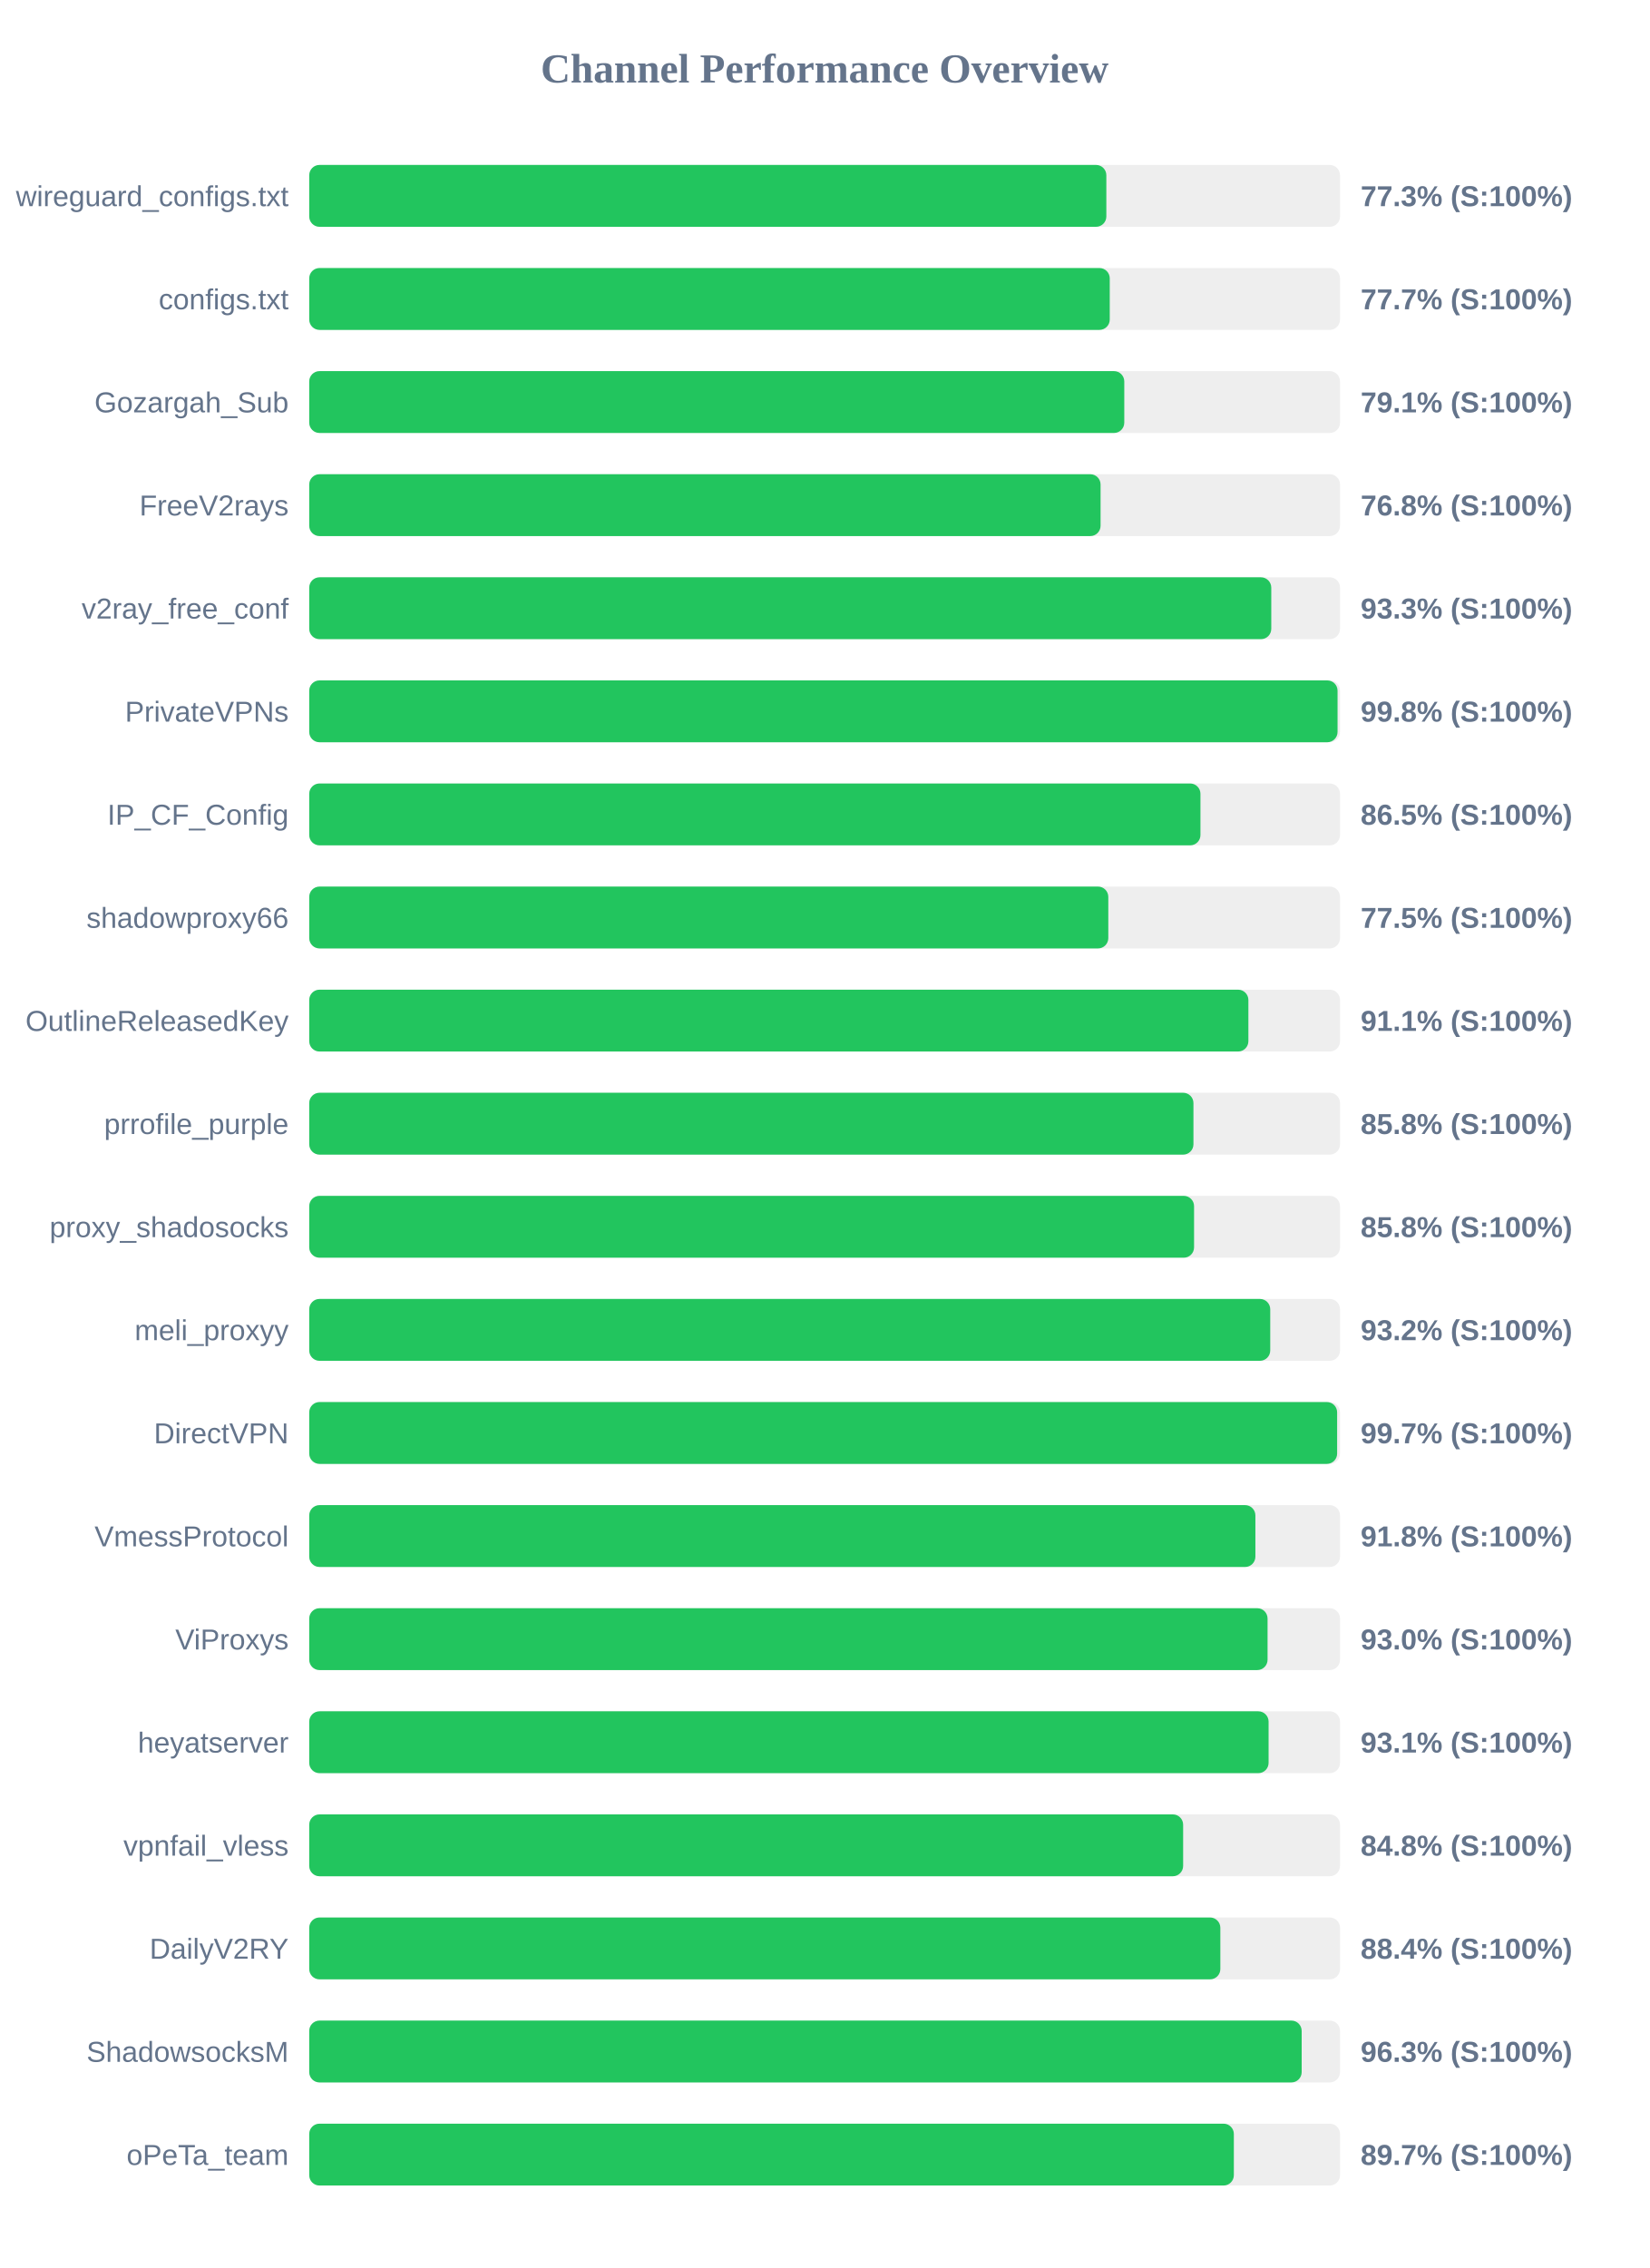
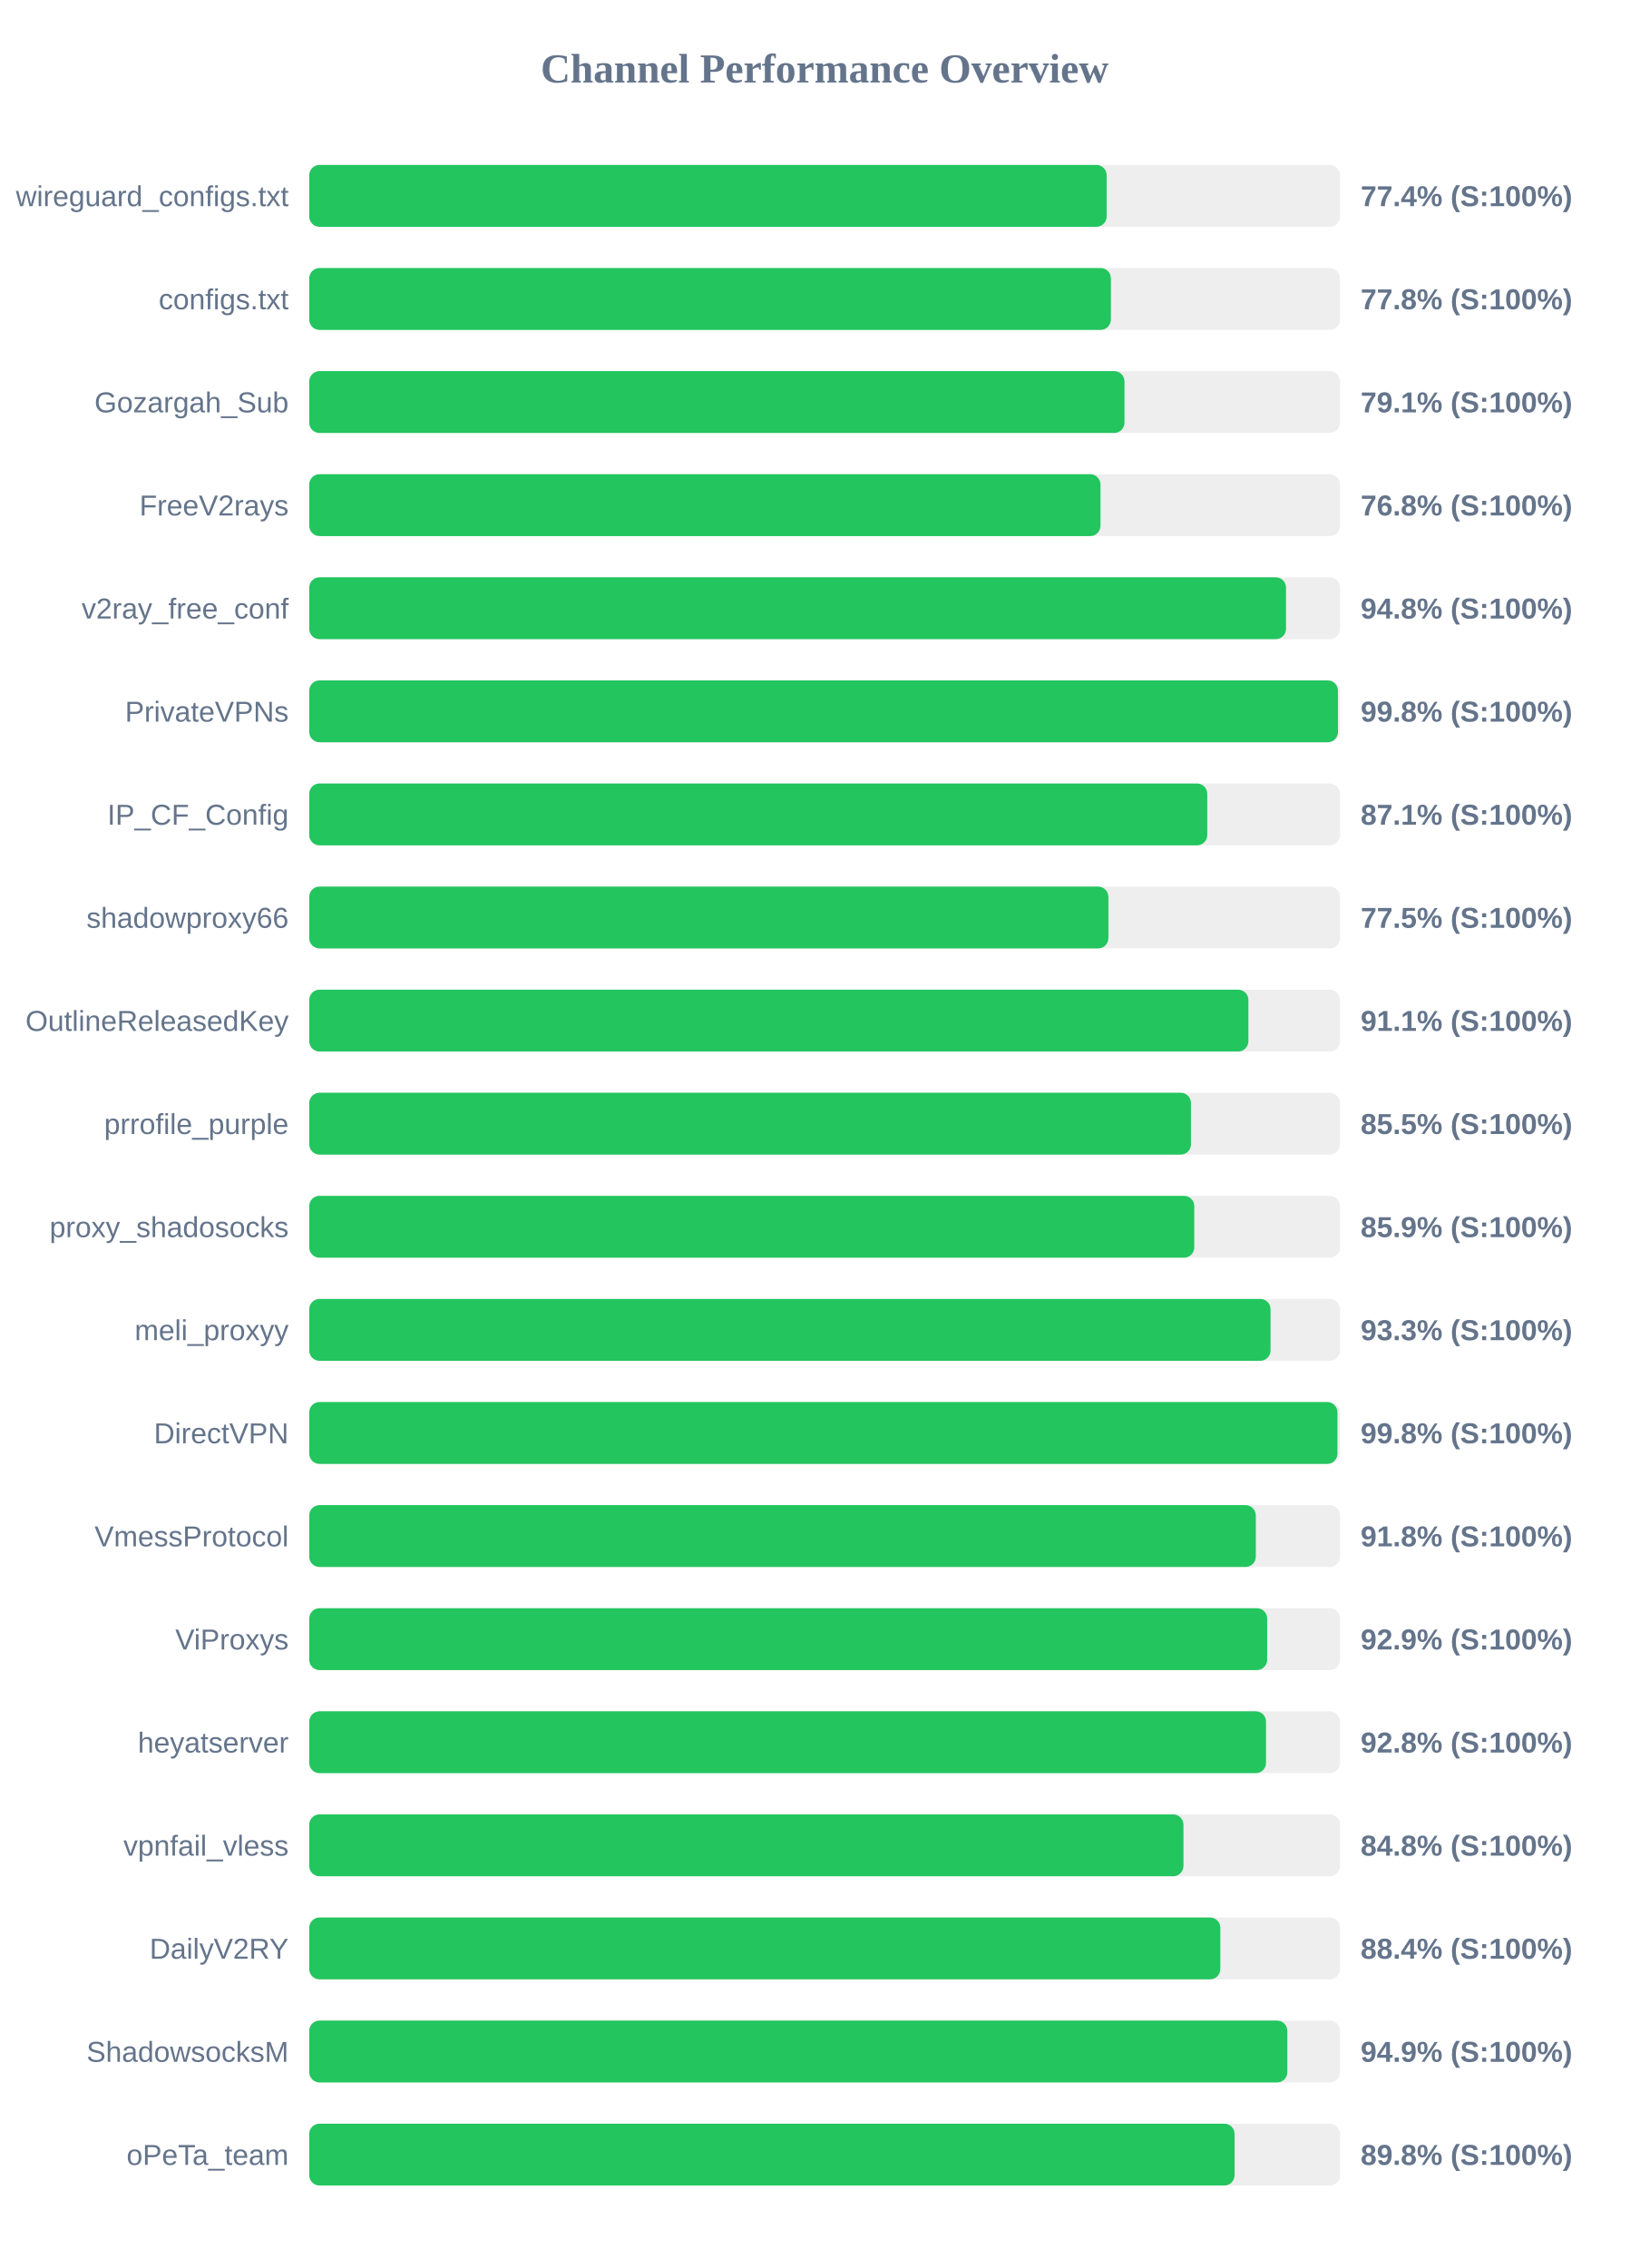
<svg xmlns="http://www.w3.org/2000/svg" width="800" height="1100" version="1.1">
  <style>
        .row { font: 14px Arial; fill: #64748b; }
        .score { font: bold 14px Arial; fill: #64748b; }
    </style>
  <text x="400" y="40" text-anchor="middle" font-size="20px" font-weight="bold" fill="#64748b">Channel Performance Overview</text>
  <rect x="150" y="80" width="500" height="30" fill="#eee" rx="5" />
-   <rect x="150" y="80" width="386.65" height="30" fill="#22c55e" rx="5" />
+   <rect x="150" y="80" width="386.8" height="30" fill="#22c55e" rx="5" />
  <text x="140" y="100" text-anchor="end" class="row">wireguard_configs.txt</text>
-   <text x="660" y="100" text-anchor="start" class="score">77.3% (S:100%)</text>
+   <text x="660" y="100" text-anchor="start" class="score">77.4% (S:100%)</text>
  <rect x="150" y="130" width="500" height="30" fill="#eee" rx="5" />
-   <rect x="150" y="130" width="388.3" height="30" fill="#22c55e" rx="5" />
+   <rect x="150" y="130" width="388.85" height="30" fill="#22c55e" rx="5" />
  <text x="140" y="150" text-anchor="end" class="row">configs.txt</text>
-   <text x="660" y="150" text-anchor="start" class="score">77.7% (S:100%)</text>
+   <text x="660" y="150" text-anchor="start" class="score">77.8% (S:100%)</text>
  <rect x="150" y="180" width="500" height="30" fill="#eee" rx="5" />
-   <rect x="150" y="180" width="395.35" height="30" fill="#22c55e" rx="5" />
+   <rect x="150" y="180" width="395.45" height="30" fill="#22c55e" rx="5" />
  <text x="140" y="200" text-anchor="end" class="row">Gozargah_Sub</text>
  <text x="660" y="200" text-anchor="start" class="score">79.1% (S:100%)</text>
  <rect x="150" y="230" width="500" height="30" fill="#eee" rx="5" />
-   <rect x="150" y="230" width="383.85" height="30" fill="#22c55e" rx="5" />
+   <rect x="150" y="230" width="383.8" height="30" fill="#22c55e" rx="5" />
  <text x="140" y="250" text-anchor="end" class="row">FreeV2rays</text>
  <text x="660" y="250" text-anchor="start" class="score">76.8% (S:100%)</text>
  <rect x="150" y="280" width="500" height="30" fill="#eee" rx="5" />
-   <rect x="150" y="280" width="466.65" height="30" fill="#22c55e" rx="5" />
+   <rect x="150" y="280" width="473.8" height="30" fill="#22c55e" rx="5" />
  <text x="140" y="300" text-anchor="end" class="row">v2ray_free_conf</text>
-   <text x="660" y="300" text-anchor="start" class="score">93.3% (S:100%)</text>
+   <text x="660" y="300" text-anchor="start" class="score">94.8% (S:100%)</text>
  <rect x="150" y="330" width="500" height="30" fill="#eee" rx="5" />
-   <rect x="150" y="330" width="498.8" height="30" fill="#22c55e" rx="5" />
+   <rect x="150" y="330" width="499.0" height="30" fill="#22c55e" rx="5" />
  <text x="140" y="350" text-anchor="end" class="row">PrivateVPNs</text>
  <text x="660" y="350" text-anchor="start" class="score">99.8% (S:100%)</text>
  <rect x="150" y="380" width="500" height="30" fill="#eee" rx="5" />
-   <rect x="150" y="380" width="432.3" height="30" fill="#22c55e" rx="5" />
+   <rect x="150" y="380" width="435.6" height="30" fill="#22c55e" rx="5" />
  <text x="140" y="400" text-anchor="end" class="row">IP_CF_Config</text>
-   <text x="660" y="400" text-anchor="start" class="score">86.5% (S:100%)</text>
+   <text x="660" y="400" text-anchor="start" class="score">87.1% (S:100%)</text>
  <rect x="150" y="430" width="500" height="30" fill="#eee" rx="5" />
-   <rect x="150" y="430" width="387.6" height="30" fill="#22c55e" rx="5" />
+   <rect x="150" y="430" width="387.65" height="30" fill="#22c55e" rx="5" />
  <text x="140" y="450" text-anchor="end" class="row">shadowproxy66</text>
  <text x="660" y="450" text-anchor="start" class="score">77.5% (S:100%)</text>
  <rect x="150" y="480" width="500" height="30" fill="#eee" rx="5" />
  <rect x="150" y="480" width="455.55" height="30" fill="#22c55e" rx="5" />
  <text x="140" y="500" text-anchor="end" class="row">OutlineReleasedKey</text>
  <text x="660" y="500" text-anchor="start" class="score">91.1% (S:100%)</text>
  <rect x="150" y="530" width="500" height="30" fill="#eee" rx="5" />
-   <rect x="150" y="530" width="428.9" height="30" fill="#22c55e" rx="5" />
+   <rect x="150" y="530" width="427.7" height="30" fill="#22c55e" rx="5" />
  <text x="140" y="550" text-anchor="end" class="row">prrofile_purple</text>
-   <text x="660" y="550" text-anchor="start" class="score">85.8% (S:100%)</text>
+   <text x="660" y="550" text-anchor="start" class="score">85.5% (S:100%)</text>
  <rect x="150" y="580" width="500" height="30" fill="#eee" rx="5" />
-   <rect x="150" y="580" width="429.2" height="30" fill="#22c55e" rx="5" />
+   <rect x="150" y="580" width="429.3" height="30" fill="#22c55e" rx="5" />
  <text x="140" y="600" text-anchor="end" class="row">proxy_shadosocks</text>
-   <text x="660" y="600" text-anchor="start" class="score">85.8% (S:100%)</text>
+   <text x="660" y="600" text-anchor="start" class="score">85.9% (S:100%)</text>
  <rect x="150" y="630" width="500" height="30" fill="#eee" rx="5" />
-   <rect x="150" y="630" width="466.15" height="30" fill="#22c55e" rx="5" />
+   <rect x="150" y="630" width="466.3" height="30" fill="#22c55e" rx="5" />
  <text x="140" y="650" text-anchor="end" class="row">meli_proxyy</text>
-   <text x="660" y="650" text-anchor="start" class="score">93.2% (S:100%)</text>
+   <text x="660" y="650" text-anchor="start" class="score">93.3% (S:100%)</text>
  <rect x="150" y="680" width="500" height="30" fill="#eee" rx="5" />
-   <rect x="150" y="680" width="498.6" height="30" fill="#22c55e" rx="5" />
+   <rect x="150" y="680" width="498.75" height="30" fill="#22c55e" rx="5" />
  <text x="140" y="700" text-anchor="end" class="row">DirectVPN</text>
-   <text x="660" y="700" text-anchor="start" class="score">99.7% (S:100%)</text>
+   <text x="660" y="700" text-anchor="start" class="score">99.8% (S:100%)</text>
  <rect x="150" y="730" width="500" height="30" fill="#eee" rx="5" />
-   <rect x="150" y="730" width="458.95" height="30" fill="#22c55e" rx="5" />
+   <rect x="150" y="730" width="459.15" height="30" fill="#22c55e" rx="5" />
  <text x="140" y="750" text-anchor="end" class="row">VmessProtocol</text>
  <text x="660" y="750" text-anchor="start" class="score">91.8% (S:100%)</text>
  <rect x="150" y="780" width="500" height="30" fill="#eee" rx="5" />
-   <rect x="150" y="780" width="464.85" height="30" fill="#22c55e" rx="5" />
+   <rect x="150" y="780" width="464.65" height="30" fill="#22c55e" rx="5" />
  <text x="140" y="800" text-anchor="end" class="row">ViProxys</text>
-   <text x="660" y="800" text-anchor="start" class="score">93.0% (S:100%)</text>
+   <text x="660" y="800" text-anchor="start" class="score">92.9% (S:100%)</text>
  <rect x="150" y="830" width="500" height="30" fill="#eee" rx="5" />
-   <rect x="150" y="830" width="465.35" height="30" fill="#22c55e" rx="5" />
+   <rect x="150" y="830" width="464.1" height="30" fill="#22c55e" rx="5" />
  <text x="140" y="850" text-anchor="end" class="row">heyatserver</text>
-   <text x="660" y="850" text-anchor="start" class="score">93.1% (S:100%)</text>
+   <text x="660" y="850" text-anchor="start" class="score">92.8% (S:100%)</text>
  <rect x="150" y="880" width="500" height="30" fill="#eee" rx="5" />
-   <rect x="150" y="880" width="423.9" height="30" fill="#22c55e" rx="5" />
+   <rect x="150" y="880" width="424.05" height="30" fill="#22c55e" rx="5" />
  <text x="140" y="900" text-anchor="end" class="row">vpnfail_vless</text>
  <text x="660" y="900" text-anchor="start" class="score">84.8% (S:100%)</text>
  <rect x="150" y="930" width="500" height="30" fill="#eee" rx="5" />
  <rect x="150" y="930" width="441.95" height="30" fill="#22c55e" rx="5" />
  <text x="140" y="950" text-anchor="end" class="row">DailyV2RY</text>
  <text x="660" y="950" text-anchor="start" class="score">88.4% (S:100%)</text>
  <rect x="150" y="980" width="500" height="30" fill="#eee" rx="5" />
-   <rect x="150" y="980" width="481.4" height="30" fill="#22c55e" rx="5" />
+   <rect x="150" y="980" width="474.45" height="30" fill="#22c55e" rx="5" />
  <text x="140" y="1000" text-anchor="end" class="row">ShadowsocksM</text>
-   <text x="660" y="1000" text-anchor="start" class="score">96.3% (S:100%)</text>
+   <text x="660" y="1000" text-anchor="start" class="score">94.9% (S:100%)</text>
  <rect x="150" y="1030" width="500" height="30" fill="#eee" rx="5" />
-   <rect x="150" y="1030" width="448.5" height="30" fill="#22c55e" rx="5" />
+   <rect x="150" y="1030" width="448.85" height="30" fill="#22c55e" rx="5" />
  <text x="140" y="1050" text-anchor="end" class="row">oPeTa_team</text>
-   <text x="660" y="1050" text-anchor="start" class="score">89.7% (S:100%)</text>
+   <text x="660" y="1050" text-anchor="start" class="score">89.8% (S:100%)</text>
</svg>
